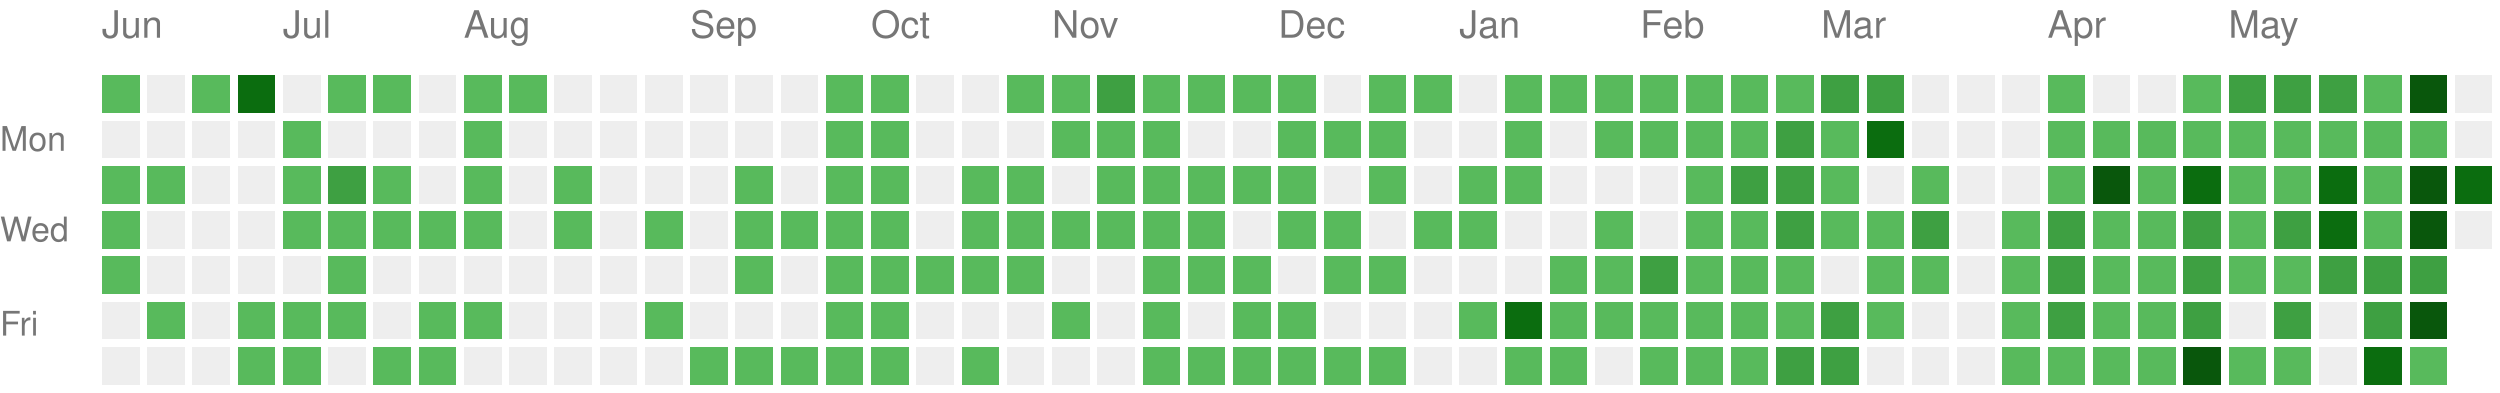
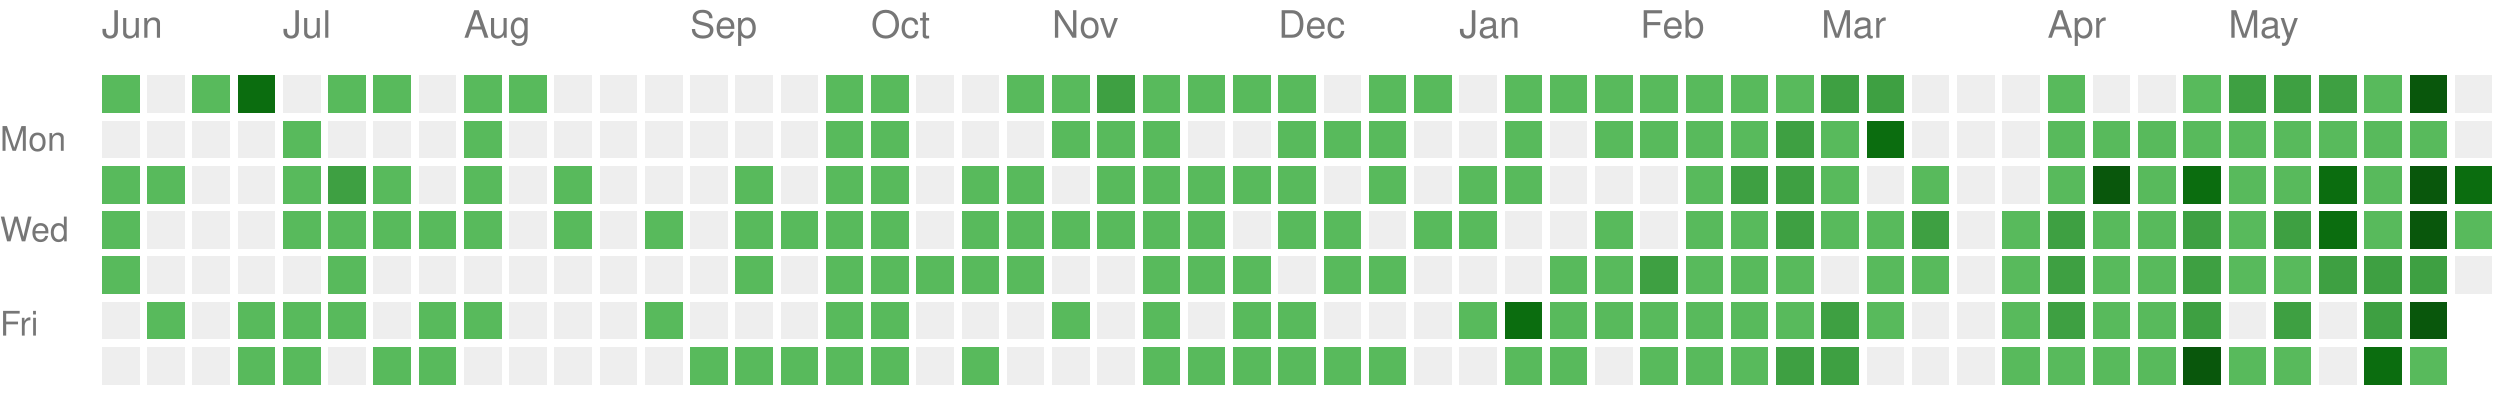
<svg xmlns="http://www.w3.org/2000/svg" version="1.1" width="663" height="104">
  <rect style="fill:#58ba5c;shape-rendering:crispedges;" data-score="1" data-date="2025-06-08" x="27" y="20" width="10" height="10" />
  <rect style="fill:#EEEEEE;shape-rendering:crispedges;" data-score="0" data-date="2025-06-15" x="39" y="20" width="10" height="10" />
  <rect style="fill:#58ba5c;shape-rendering:crispedges;" data-score="1" data-date="2025-06-22" x="51" y="20" width="10" height="10" />
  <rect style="fill:#0b6d0f;shape-rendering:crispedges;" data-score="3" data-date="2025-06-29" x="63" y="20" width="10" height="10" />
  <rect style="fill:#EEEEEE;shape-rendering:crispedges;" data-score="0" data-date="2025-07-06" x="75" y="20" width="10" height="10" />
  <rect style="fill:#58ba5c;shape-rendering:crispedges;" data-score="1" data-date="2025-07-13" x="87" y="20" width="10" height="10" />
  <rect style="fill:#58ba5c;shape-rendering:crispedges;" data-score="1" data-date="2025-07-20" x="99" y="20" width="10" height="10" />
  <rect style="fill:#EEEEEE;shape-rendering:crispedges;" data-score="0" data-date="2025-07-27" x="111" y="20" width="10" height="10" />
  <rect style="fill:#58ba5c;shape-rendering:crispedges;" data-score="1" data-date="2025-08-03" x="123" y="20" width="10" height="10" />
  <rect style="fill:#58ba5c;shape-rendering:crispedges;" data-score="1" data-date="2025-08-10" x="135" y="20" width="10" height="10" />
  <rect style="fill:#EEEEEE;shape-rendering:crispedges;" data-score="0" data-date="2025-08-17" x="147" y="20" width="10" height="10" />
  <rect style="fill:#EEEEEE;shape-rendering:crispedges;" data-score="0" data-date="2025-08-24" x="159" y="20" width="10" height="10" />
  <rect style="fill:#EEEEEE;shape-rendering:crispedges;" data-score="0" data-date="2025-08-31" x="171" y="20" width="10" height="10" />
  <rect style="fill:#EEEEEE;shape-rendering:crispedges;" data-score="0" data-date="2025-09-07" x="183" y="20" width="10" height="10" />
  <rect style="fill:#EEEEEE;shape-rendering:crispedges;" data-score="0" data-date="2025-09-14" x="195" y="20" width="10" height="10" />
  <rect style="fill:#EEEEEE;shape-rendering:crispedges;" data-score="0" data-date="2025-09-21" x="207" y="20" width="10" height="10" />
  <rect style="fill:#58ba5c;shape-rendering:crispedges;" data-score="1" data-date="2025-09-28" x="219" y="20" width="10" height="10" />
  <rect style="fill:#58ba5c;shape-rendering:crispedges;" data-score="1" data-date="2025-10-05" x="231" y="20" width="10" height="10" />
  <rect style="fill:#EEEEEE;shape-rendering:crispedges;" data-score="0" data-date="2025-10-12" x="243" y="20" width="10" height="10" />
  <rect style="fill:#EEEEEE;shape-rendering:crispedges;" data-score="0" data-date="2025-10-19" x="255" y="20" width="10" height="10" />
  <rect style="fill:#58ba5c;shape-rendering:crispedges;" data-score="1" data-date="2025-10-26" x="267" y="20" width="10" height="10" />
  <rect style="fill:#58ba5c;shape-rendering:crispedges;" data-score="1" data-date="2025-11-02" x="279" y="20" width="10" height="10" />
  <rect style="fill:#3ea042;shape-rendering:crispedges;" data-score="2" data-date="2025-11-09" x="291" y="20" width="10" height="10" />
  <rect style="fill:#58ba5c;shape-rendering:crispedges;" data-score="1" data-date="2025-11-16" x="303" y="20" width="10" height="10" />
  <rect style="fill:#58ba5c;shape-rendering:crispedges;" data-score="1" data-date="2025-11-23" x="315" y="20" width="10" height="10" />
  <rect style="fill:#58ba5c;shape-rendering:crispedges;" data-score="1" data-date="2025-11-30" x="327" y="20" width="10" height="10" />
  <rect style="fill:#58ba5c;shape-rendering:crispedges;" data-score="1" data-date="2025-12-07" x="339" y="20" width="10" height="10" />
  <rect style="fill:#EEEEEE;shape-rendering:crispedges;" data-score="0" data-date="2025-12-14" x="351" y="20" width="10" height="10" />
  <rect style="fill:#58ba5c;shape-rendering:crispedges;" data-score="1" data-date="2025-12-21" x="363" y="20" width="10" height="10" />
  <rect style="fill:#58ba5c;shape-rendering:crispedges;" data-score="1" data-date="2025-12-28" x="375" y="20" width="10" height="10" />
  <rect style="fill:#EEEEEE;shape-rendering:crispedges;" data-score="0" data-date="2026-01-04" x="387" y="20" width="10" height="10" />
  <rect style="fill:#58ba5c;shape-rendering:crispedges;" data-score="1" data-date="2026-01-11" x="399" y="20" width="10" height="10" />
  <rect style="fill:#58ba5c;shape-rendering:crispedges;" data-score="1" data-date="2026-01-18" x="411" y="20" width="10" height="10" />
  <rect style="fill:#58ba5c;shape-rendering:crispedges;" data-score="1" data-date="2026-01-25" x="423" y="20" width="10" height="10" />
  <rect style="fill:#58ba5c;shape-rendering:crispedges;" data-score="1" data-date="2026-02-01" x="435" y="20" width="10" height="10" />
  <rect style="fill:#58ba5c;shape-rendering:crispedges;" data-score="1" data-date="2026-02-08" x="447" y="20" width="10" height="10" />
  <rect style="fill:#58ba5c;shape-rendering:crispedges;" data-score="1" data-date="2026-02-15" x="459" y="20" width="10" height="10" />
  <rect style="fill:#58ba5c;shape-rendering:crispedges;" data-score="1" data-date="2026-02-22" x="471" y="20" width="10" height="10" />
  <rect style="fill:#3ea042;shape-rendering:crispedges;" data-score="2" data-date="2026-03-01" x="483" y="20" width="10" height="10" />
  <rect style="fill:#3ea042;shape-rendering:crispedges;" data-score="2" data-date="2026-03-08" x="495" y="20" width="10" height="10" />
  <rect style="fill:#EEEEEE;shape-rendering:crispedges;" data-score="0" data-date="2026-03-15" x="507" y="20" width="10" height="10" />
  <rect style="fill:#EEEEEE;shape-rendering:crispedges;" data-score="0" data-date="2026-03-22" x="519" y="20" width="10" height="10" />
  <rect style="fill:#EEEEEE;shape-rendering:crispedges;" data-score="0" data-date="2026-03-29" x="531" y="20" width="10" height="10" />
  <rect style="fill:#58ba5c;shape-rendering:crispedges;" data-score="1" data-date="2026-04-05" x="543" y="20" width="10" height="10" />
  <rect style="fill:#EEEEEE;shape-rendering:crispedges;" data-score="0" data-date="2026-04-12" x="555" y="20" width="10" height="10" />
  <rect style="fill:#EEEEEE;shape-rendering:crispedges;" data-score="0" data-date="2026-04-19" x="567" y="20" width="10" height="10" />
  <rect style="fill:#58ba5c;shape-rendering:crispedges;" data-score="1" data-date="2026-04-26" x="579" y="20" width="10" height="10" />
  <rect style="fill:#3ea042;shape-rendering:crispedges;" data-score="2" data-date="2026-05-03" x="591" y="20" width="10" height="10" />
  <rect style="fill:#3ea042;shape-rendering:crispedges;" data-score="2" data-date="2026-05-10" x="603" y="20" width="10" height="10" />
  <rect style="fill:#3ea042;shape-rendering:crispedges;" data-score="2" data-date="2026-05-17" x="615" y="20" width="10" height="10" />
  <rect style="fill:#58ba5c;shape-rendering:crispedges;" data-score="1" data-date="2026-05-24" x="627" y="20" width="10" height="10" />
  <rect style="fill:#09570c;shape-rendering:crispedges;" data-score="4" data-date="2026-05-31" x="639" y="20" width="10" height="10" />
  <rect style="fill:#EEEEEE;shape-rendering:crispedges;" data-score="0" data-date="2026-06-07" x="651" y="20" width="10" height="10" />
  <rect style="fill:#EEEEEE;shape-rendering:crispedges;" data-score="0" data-date="2025-06-09" x="27" y="32" width="10" height="10" />
  <rect style="fill:#EEEEEE;shape-rendering:crispedges;" data-score="0" data-date="2025-06-16" x="39" y="32" width="10" height="10" />
  <rect style="fill:#EEEEEE;shape-rendering:crispedges;" data-score="0" data-date="2025-06-23" x="51" y="32" width="10" height="10" />
  <rect style="fill:#EEEEEE;shape-rendering:crispedges;" data-score="0" data-date="2025-06-30" x="63" y="32" width="10" height="10" />
  <rect style="fill:#58ba5c;shape-rendering:crispedges;" data-score="1" data-date="2025-07-07" x="75" y="32" width="10" height="10" />
  <rect style="fill:#EEEEEE;shape-rendering:crispedges;" data-score="0" data-date="2025-07-14" x="87" y="32" width="10" height="10" />
  <rect style="fill:#EEEEEE;shape-rendering:crispedges;" data-score="0" data-date="2025-07-21" x="99" y="32" width="10" height="10" />
  <rect style="fill:#EEEEEE;shape-rendering:crispedges;" data-score="0" data-date="2025-07-28" x="111" y="32" width="10" height="10" />
  <rect style="fill:#58ba5c;shape-rendering:crispedges;" data-score="1" data-date="2025-08-04" x="123" y="32" width="10" height="10" />
  <rect style="fill:#EEEEEE;shape-rendering:crispedges;" data-score="0" data-date="2025-08-11" x="135" y="32" width="10" height="10" />
  <rect style="fill:#EEEEEE;shape-rendering:crispedges;" data-score="0" data-date="2025-08-18" x="147" y="32" width="10" height="10" />
  <rect style="fill:#EEEEEE;shape-rendering:crispedges;" data-score="0" data-date="2025-08-25" x="159" y="32" width="10" height="10" />
  <rect style="fill:#EEEEEE;shape-rendering:crispedges;" data-score="0" data-date="2025-09-01" x="171" y="32" width="10" height="10" />
  <rect style="fill:#EEEEEE;shape-rendering:crispedges;" data-score="0" data-date="2025-09-08" x="183" y="32" width="10" height="10" />
  <rect style="fill:#EEEEEE;shape-rendering:crispedges;" data-score="0" data-date="2025-09-15" x="195" y="32" width="10" height="10" />
  <rect style="fill:#EEEEEE;shape-rendering:crispedges;" data-score="0" data-date="2025-09-22" x="207" y="32" width="10" height="10" />
  <rect style="fill:#58ba5c;shape-rendering:crispedges;" data-score="1" data-date="2025-09-29" x="219" y="32" width="10" height="10" />
  <rect style="fill:#58ba5c;shape-rendering:crispedges;" data-score="1" data-date="2025-10-06" x="231" y="32" width="10" height="10" />
  <rect style="fill:#EEEEEE;shape-rendering:crispedges;" data-score="0" data-date="2025-10-13" x="243" y="32" width="10" height="10" />
  <rect style="fill:#EEEEEE;shape-rendering:crispedges;" data-score="0" data-date="2025-10-20" x="255" y="32" width="10" height="10" />
  <rect style="fill:#EEEEEE;shape-rendering:crispedges;" data-score="0" data-date="2025-10-27" x="267" y="32" width="10" height="10" />
  <rect style="fill:#58ba5c;shape-rendering:crispedges;" data-score="1" data-date="2025-11-03" x="279" y="32" width="10" height="10" />
  <rect style="fill:#58ba5c;shape-rendering:crispedges;" data-score="1" data-date="2025-11-10" x="291" y="32" width="10" height="10" />
  <rect style="fill:#58ba5c;shape-rendering:crispedges;" data-score="1" data-date="2025-11-17" x="303" y="32" width="10" height="10" />
  <rect style="fill:#EEEEEE;shape-rendering:crispedges;" data-score="0" data-date="2025-11-24" x="315" y="32" width="10" height="10" />
  <rect style="fill:#EEEEEE;shape-rendering:crispedges;" data-score="0" data-date="2025-12-01" x="327" y="32" width="10" height="10" />
  <rect style="fill:#58ba5c;shape-rendering:crispedges;" data-score="1" data-date="2025-12-08" x="339" y="32" width="10" height="10" />
  <rect style="fill:#58ba5c;shape-rendering:crispedges;" data-score="1" data-date="2025-12-15" x="351" y="32" width="10" height="10" />
  <rect style="fill:#58ba5c;shape-rendering:crispedges;" data-score="1" data-date="2025-12-22" x="363" y="32" width="10" height="10" />
  <rect style="fill:#EEEEEE;shape-rendering:crispedges;" data-score="0" data-date="2025-12-29" x="375" y="32" width="10" height="10" />
  <rect style="fill:#EEEEEE;shape-rendering:crispedges;" data-score="0" data-date="2026-01-05" x="387" y="32" width="10" height="10" />
  <rect style="fill:#58ba5c;shape-rendering:crispedges;" data-score="1" data-date="2026-01-12" x="399" y="32" width="10" height="10" />
  <rect style="fill:#EEEEEE;shape-rendering:crispedges;" data-score="0" data-date="2026-01-19" x="411" y="32" width="10" height="10" />
  <rect style="fill:#58ba5c;shape-rendering:crispedges;" data-score="1" data-date="2026-01-26" x="423" y="32" width="10" height="10" />
  <rect style="fill:#58ba5c;shape-rendering:crispedges;" data-score="1" data-date="2026-02-02" x="435" y="32" width="10" height="10" />
  <rect style="fill:#58ba5c;shape-rendering:crispedges;" data-score="1" data-date="2026-02-09" x="447" y="32" width="10" height="10" />
  <rect style="fill:#58ba5c;shape-rendering:crispedges;" data-score="1" data-date="2026-02-16" x="459" y="32" width="10" height="10" />
  <rect style="fill:#3ea042;shape-rendering:crispedges;" data-score="2" data-date="2026-02-23" x="471" y="32" width="10" height="10" />
  <rect style="fill:#58ba5c;shape-rendering:crispedges;" data-score="1" data-date="2026-03-02" x="483" y="32" width="10" height="10" />
  <rect style="fill:#0b6d0f;shape-rendering:crispedges;" data-score="3" data-date="2026-03-09" x="495" y="32" width="10" height="10" />
  <rect style="fill:#EEEEEE;shape-rendering:crispedges;" data-score="0" data-date="2026-03-16" x="507" y="32" width="10" height="10" />
  <rect style="fill:#EEEEEE;shape-rendering:crispedges;" data-score="0" data-date="2026-03-23" x="519" y="32" width="10" height="10" />
  <rect style="fill:#EEEEEE;shape-rendering:crispedges;" data-score="0" data-date="2026-03-30" x="531" y="32" width="10" height="10" />
  <rect style="fill:#58ba5c;shape-rendering:crispedges;" data-score="1" data-date="2026-04-06" x="543" y="32" width="10" height="10" />
  <rect style="fill:#58ba5c;shape-rendering:crispedges;" data-score="1" data-date="2026-04-13" x="555" y="32" width="10" height="10" />
  <rect style="fill:#58ba5c;shape-rendering:crispedges;" data-score="1" data-date="2026-04-20" x="567" y="32" width="10" height="10" />
  <rect style="fill:#58ba5c;shape-rendering:crispedges;" data-score="1" data-date="2026-04-27" x="579" y="32" width="10" height="10" />
  <rect style="fill:#58ba5c;shape-rendering:crispedges;" data-score="1" data-date="2026-05-04" x="591" y="32" width="10" height="10" />
  <rect style="fill:#58ba5c;shape-rendering:crispedges;" data-score="1" data-date="2026-05-11" x="603" y="32" width="10" height="10" />
  <rect style="fill:#58ba5c;shape-rendering:crispedges;" data-score="1" data-date="2026-05-18" x="615" y="32" width="10" height="10" />
  <rect style="fill:#58ba5c;shape-rendering:crispedges;" data-score="1" data-date="2026-05-25" x="627" y="32" width="10" height="10" />
  <rect style="fill:#58ba5c;shape-rendering:crispedges;" data-score="1" data-date="2026-06-01" x="639" y="32" width="10" height="10" />
  <rect style="fill:#EEEEEE;shape-rendering:crispedges;" data-score="0" data-date="2026-06-08" x="651" y="32" width="10" height="10" />
  <rect style="fill:#58ba5c;shape-rendering:crispedges;" data-score="1" data-date="2025-06-10" x="27" y="44" width="10" height="10" />
  <rect style="fill:#58ba5c;shape-rendering:crispedges;" data-score="1" data-date="2025-06-17" x="39" y="44" width="10" height="10" />
  <rect style="fill:#EEEEEE;shape-rendering:crispedges;" data-score="0" data-date="2025-06-24" x="51" y="44" width="10" height="10" />
  <rect style="fill:#EEEEEE;shape-rendering:crispedges;" data-score="0" data-date="2025-07-01" x="63" y="44" width="10" height="10" />
  <rect style="fill:#58ba5c;shape-rendering:crispedges;" data-score="1" data-date="2025-07-08" x="75" y="44" width="10" height="10" />
  <rect style="fill:#3ea042;shape-rendering:crispedges;" data-score="2" data-date="2025-07-15" x="87" y="44" width="10" height="10" />
  <rect style="fill:#58ba5c;shape-rendering:crispedges;" data-score="1" data-date="2025-07-22" x="99" y="44" width="10" height="10" />
  <rect style="fill:#EEEEEE;shape-rendering:crispedges;" data-score="0" data-date="2025-07-29" x="111" y="44" width="10" height="10" />
  <rect style="fill:#58ba5c;shape-rendering:crispedges;" data-score="1" data-date="2025-08-05" x="123" y="44" width="10" height="10" />
  <rect style="fill:#EEEEEE;shape-rendering:crispedges;" data-score="0" data-date="2025-08-12" x="135" y="44" width="10" height="10" />
  <rect style="fill:#58ba5c;shape-rendering:crispedges;" data-score="1" data-date="2025-08-19" x="147" y="44" width="10" height="10" />
  <rect style="fill:#EEEEEE;shape-rendering:crispedges;" data-score="0" data-date="2025-08-26" x="159" y="44" width="10" height="10" />
  <rect style="fill:#EEEEEE;shape-rendering:crispedges;" data-score="0" data-date="2025-09-02" x="171" y="44" width="10" height="10" />
  <rect style="fill:#EEEEEE;shape-rendering:crispedges;" data-score="0" data-date="2025-09-09" x="183" y="44" width="10" height="10" />
  <rect style="fill:#58ba5c;shape-rendering:crispedges;" data-score="1" data-date="2025-09-16" x="195" y="44" width="10" height="10" />
  <rect style="fill:#EEEEEE;shape-rendering:crispedges;" data-score="0" data-date="2025-09-23" x="207" y="44" width="10" height="10" />
  <rect style="fill:#58ba5c;shape-rendering:crispedges;" data-score="1" data-date="2025-09-30" x="219" y="44" width="10" height="10" />
  <rect style="fill:#58ba5c;shape-rendering:crispedges;" data-score="1" data-date="2025-10-07" x="231" y="44" width="10" height="10" />
  <rect style="fill:#EEEEEE;shape-rendering:crispedges;" data-score="0" data-date="2025-10-14" x="243" y="44" width="10" height="10" />
  <rect style="fill:#58ba5c;shape-rendering:crispedges;" data-score="1" data-date="2025-10-21" x="255" y="44" width="10" height="10" />
  <rect style="fill:#58ba5c;shape-rendering:crispedges;" data-score="1" data-date="2025-10-28" x="267" y="44" width="10" height="10" />
  <rect style="fill:#EEEEEE;shape-rendering:crispedges;" data-score="0" data-date="2025-11-04" x="279" y="44" width="10" height="10" />
  <rect style="fill:#58ba5c;shape-rendering:crispedges;" data-score="1" data-date="2025-11-11" x="291" y="44" width="10" height="10" />
  <rect style="fill:#58ba5c;shape-rendering:crispedges;" data-score="1" data-date="2025-11-18" x="303" y="44" width="10" height="10" />
  <rect style="fill:#58ba5c;shape-rendering:crispedges;" data-score="1" data-date="2025-11-25" x="315" y="44" width="10" height="10" />
  <rect style="fill:#58ba5c;shape-rendering:crispedges;" data-score="1" data-date="2025-12-02" x="327" y="44" width="10" height="10" />
  <rect style="fill:#58ba5c;shape-rendering:crispedges;" data-score="1" data-date="2025-12-09" x="339" y="44" width="10" height="10" />
  <rect style="fill:#EEEEEE;shape-rendering:crispedges;" data-score="0" data-date="2025-12-16" x="351" y="44" width="10" height="10" />
  <rect style="fill:#58ba5c;shape-rendering:crispedges;" data-score="1" data-date="2025-12-23" x="363" y="44" width="10" height="10" />
  <rect style="fill:#EEEEEE;shape-rendering:crispedges;" data-score="0" data-date="2025-12-30" x="375" y="44" width="10" height="10" />
  <rect style="fill:#58ba5c;shape-rendering:crispedges;" data-score="1" data-date="2026-01-06" x="387" y="44" width="10" height="10" />
  <rect style="fill:#58ba5c;shape-rendering:crispedges;" data-score="1" data-date="2026-01-13" x="399" y="44" width="10" height="10" />
  <rect style="fill:#EEEEEE;shape-rendering:crispedges;" data-score="0" data-date="2026-01-20" x="411" y="44" width="10" height="10" />
  <rect style="fill:#EEEEEE;shape-rendering:crispedges;" data-score="0" data-date="2026-01-27" x="423" y="44" width="10" height="10" />
  <rect style="fill:#EEEEEE;shape-rendering:crispedges;" data-score="0" data-date="2026-02-03" x="435" y="44" width="10" height="10" />
  <rect style="fill:#58ba5c;shape-rendering:crispedges;" data-score="1" data-date="2026-02-10" x="447" y="44" width="10" height="10" />
  <rect style="fill:#3ea042;shape-rendering:crispedges;" data-score="2" data-date="2026-02-17" x="459" y="44" width="10" height="10" />
  <rect style="fill:#3ea042;shape-rendering:crispedges;" data-score="2" data-date="2026-02-24" x="471" y="44" width="10" height="10" />
  <rect style="fill:#58ba5c;shape-rendering:crispedges;" data-score="1" data-date="2026-03-03" x="483" y="44" width="10" height="10" />
  <rect style="fill:#EEEEEE;shape-rendering:crispedges;" data-score="0" data-date="2026-03-10" x="495" y="44" width="10" height="10" />
  <rect style="fill:#58ba5c;shape-rendering:crispedges;" data-score="1" data-date="2026-03-17" x="507" y="44" width="10" height="10" />
  <rect style="fill:#EEEEEE;shape-rendering:crispedges;" data-score="0" data-date="2026-03-24" x="519" y="44" width="10" height="10" />
  <rect style="fill:#EEEEEE;shape-rendering:crispedges;" data-score="0" data-date="2026-03-31" x="531" y="44" width="10" height="10" />
  <rect style="fill:#58ba5c;shape-rendering:crispedges;" data-score="1" data-date="2026-04-07" x="543" y="44" width="10" height="10" />
  <rect style="fill:#09570c;shape-rendering:crispedges;" data-score="4" data-date="2026-04-14" x="555" y="44" width="10" height="10" />
  <rect style="fill:#58ba5c;shape-rendering:crispedges;" data-score="1" data-date="2026-04-21" x="567" y="44" width="10" height="10" />
  <rect style="fill:#0b6d0f;shape-rendering:crispedges;" data-score="3" data-date="2026-04-28" x="579" y="44" width="10" height="10" />
  <rect style="fill:#58ba5c;shape-rendering:crispedges;" data-score="1" data-date="2026-05-05" x="591" y="44" width="10" height="10" />
  <rect style="fill:#58ba5c;shape-rendering:crispedges;" data-score="1" data-date="2026-05-12" x="603" y="44" width="10" height="10" />
  <rect style="fill:#0b6d0f;shape-rendering:crispedges;" data-score="3" data-date="2026-05-19" x="615" y="44" width="10" height="10" />
  <rect style="fill:#58ba5c;shape-rendering:crispedges;" data-score="1" data-date="2026-05-26" x="627" y="44" width="10" height="10" />
  <rect style="fill:#09570c;shape-rendering:crispedges;" data-score="4" data-date="2026-06-02" x="639" y="44" width="10" height="10" />
  <rect style="fill:#0b6d0f;shape-rendering:crispedges;" data-score="3" data-date="2026-06-09" x="651" y="44" width="10" height="10" />
  <rect style="fill:#58ba5c;shape-rendering:crispedges;" data-score="1" data-date="2025-06-11" x="27" y="56" width="10" height="10" />
  <rect style="fill:#EEEEEE;shape-rendering:crispedges;" data-score="0" data-date="2025-06-18" x="39" y="56" width="10" height="10" />
  <rect style="fill:#EEEEEE;shape-rendering:crispedges;" data-score="0" data-date="2025-06-25" x="51" y="56" width="10" height="10" />
  <rect style="fill:#EEEEEE;shape-rendering:crispedges;" data-score="0" data-date="2025-07-02" x="63" y="56" width="10" height="10" />
  <rect style="fill:#58ba5c;shape-rendering:crispedges;" data-score="1" data-date="2025-07-09" x="75" y="56" width="10" height="10" />
  <rect style="fill:#58ba5c;shape-rendering:crispedges;" data-score="1" data-date="2025-07-16" x="87" y="56" width="10" height="10" />
  <rect style="fill:#58ba5c;shape-rendering:crispedges;" data-score="1" data-date="2025-07-23" x="99" y="56" width="10" height="10" />
  <rect style="fill:#58ba5c;shape-rendering:crispedges;" data-score="1" data-date="2025-07-30" x="111" y="56" width="10" height="10" />
  <rect style="fill:#58ba5c;shape-rendering:crispedges;" data-score="1" data-date="2025-08-06" x="123" y="56" width="10" height="10" />
  <rect style="fill:#EEEEEE;shape-rendering:crispedges;" data-score="0" data-date="2025-08-13" x="135" y="56" width="10" height="10" />
  <rect style="fill:#58ba5c;shape-rendering:crispedges;" data-score="1" data-date="2025-08-20" x="147" y="56" width="10" height="10" />
  <rect style="fill:#EEEEEE;shape-rendering:crispedges;" data-score="0" data-date="2025-08-27" x="159" y="56" width="10" height="10" />
  <rect style="fill:#58ba5c;shape-rendering:crispedges;" data-score="1" data-date="2025-09-03" x="171" y="56" width="10" height="10" />
  <rect style="fill:#EEEEEE;shape-rendering:crispedges;" data-score="0" data-date="2025-09-10" x="183" y="56" width="10" height="10" />
  <rect style="fill:#58ba5c;shape-rendering:crispedges;" data-score="1" data-date="2025-09-17" x="195" y="56" width="10" height="10" />
  <rect style="fill:#58ba5c;shape-rendering:crispedges;" data-score="1" data-date="2025-09-24" x="207" y="56" width="10" height="10" />
  <rect style="fill:#58ba5c;shape-rendering:crispedges;" data-score="1" data-date="2025-10-01" x="219" y="56" width="10" height="10" />
  <rect style="fill:#58ba5c;shape-rendering:crispedges;" data-score="1" data-date="2025-10-08" x="231" y="56" width="10" height="10" />
  <rect style="fill:#EEEEEE;shape-rendering:crispedges;" data-score="0" data-date="2025-10-15" x="243" y="56" width="10" height="10" />
  <rect style="fill:#58ba5c;shape-rendering:crispedges;" data-score="1" data-date="2025-10-22" x="255" y="56" width="10" height="10" />
  <rect style="fill:#58ba5c;shape-rendering:crispedges;" data-score="1" data-date="2025-10-29" x="267" y="56" width="10" height="10" />
  <rect style="fill:#58ba5c;shape-rendering:crispedges;" data-score="1" data-date="2025-11-05" x="279" y="56" width="10" height="10" />
  <rect style="fill:#58ba5c;shape-rendering:crispedges;" data-score="1" data-date="2025-11-12" x="291" y="56" width="10" height="10" />
  <rect style="fill:#58ba5c;shape-rendering:crispedges;" data-score="1" data-date="2025-11-19" x="303" y="56" width="10" height="10" />
  <rect style="fill:#58ba5c;shape-rendering:crispedges;" data-score="1" data-date="2025-11-26" x="315" y="56" width="10" height="10" />
  <rect style="fill:#EEEEEE;shape-rendering:crispedges;" data-score="0" data-date="2025-12-03" x="327" y="56" width="10" height="10" />
  <rect style="fill:#58ba5c;shape-rendering:crispedges;" data-score="1" data-date="2025-12-10" x="339" y="56" width="10" height="10" />
  <rect style="fill:#58ba5c;shape-rendering:crispedges;" data-score="1" data-date="2025-12-17" x="351" y="56" width="10" height="10" />
  <rect style="fill:#EEEEEE;shape-rendering:crispedges;" data-score="0" data-date="2025-12-24" x="363" y="56" width="10" height="10" />
  <rect style="fill:#58ba5c;shape-rendering:crispedges;" data-score="1" data-date="2025-12-31" x="375" y="56" width="10" height="10" />
  <rect style="fill:#58ba5c;shape-rendering:crispedges;" data-score="1" data-date="2026-01-07" x="387" y="56" width="10" height="10" />
  <rect style="fill:#EEEEEE;shape-rendering:crispedges;" data-score="0" data-date="2026-01-14" x="399" y="56" width="10" height="10" />
  <rect style="fill:#EEEEEE;shape-rendering:crispedges;" data-score="0" data-date="2026-01-21" x="411" y="56" width="10" height="10" />
  <rect style="fill:#58ba5c;shape-rendering:crispedges;" data-score="1" data-date="2026-01-28" x="423" y="56" width="10" height="10" />
  <rect style="fill:#EEEEEE;shape-rendering:crispedges;" data-score="0" data-date="2026-02-04" x="435" y="56" width="10" height="10" />
  <rect style="fill:#58ba5c;shape-rendering:crispedges;" data-score="1" data-date="2026-02-11" x="447" y="56" width="10" height="10" />
  <rect style="fill:#58ba5c;shape-rendering:crispedges;" data-score="1" data-date="2026-02-18" x="459" y="56" width="10" height="10" />
  <rect style="fill:#3ea042;shape-rendering:crispedges;" data-score="2" data-date="2026-02-25" x="471" y="56" width="10" height="10" />
  <rect style="fill:#58ba5c;shape-rendering:crispedges;" data-score="1" data-date="2026-03-04" x="483" y="56" width="10" height="10" />
  <rect style="fill:#58ba5c;shape-rendering:crispedges;" data-score="1" data-date="2026-03-11" x="495" y="56" width="10" height="10" />
  <rect style="fill:#3ea042;shape-rendering:crispedges;" data-score="2" data-date="2026-03-18" x="507" y="56" width="10" height="10" />
  <rect style="fill:#EEEEEE;shape-rendering:crispedges;" data-score="0" data-date="2026-03-25" x="519" y="56" width="10" height="10" />
  <rect style="fill:#58ba5c;shape-rendering:crispedges;" data-score="1" data-date="2026-04-01" x="531" y="56" width="10" height="10" />
  <rect style="fill:#3ea042;shape-rendering:crispedges;" data-score="2" data-date="2026-04-08" x="543" y="56" width="10" height="10" />
  <rect style="fill:#58ba5c;shape-rendering:crispedges;" data-score="1" data-date="2026-04-15" x="555" y="56" width="10" height="10" />
  <rect style="fill:#58ba5c;shape-rendering:crispedges;" data-score="1" data-date="2026-04-22" x="567" y="56" width="10" height="10" />
  <rect style="fill:#3ea042;shape-rendering:crispedges;" data-score="2" data-date="2026-04-29" x="579" y="56" width="10" height="10" />
  <rect style="fill:#58ba5c;shape-rendering:crispedges;" data-score="1" data-date="2026-05-06" x="591" y="56" width="10" height="10" />
  <rect style="fill:#3ea042;shape-rendering:crispedges;" data-score="2" data-date="2026-05-13" x="603" y="56" width="10" height="10" />
  <rect style="fill:#0b6d0f;shape-rendering:crispedges;" data-score="3" data-date="2026-05-20" x="615" y="56" width="10" height="10" />
  <rect style="fill:#58ba5c;shape-rendering:crispedges;" data-score="1" data-date="2026-05-27" x="627" y="56" width="10" height="10" />
  <rect style="fill:#09570c;shape-rendering:crispedges;" data-score="4" data-date="2026-06-03" x="639" y="56" width="10" height="10" />
-   <rect style="fill:#EEEEEE;shape-rendering:crispedges;" data-score="0" data-date="2026-06-10" x="651" y="56" width="10" height="10" />
+   <rect style="fill:#58ba5c;shape-rendering:crispedges;" data-score="1" data-date="2026-06-10" x="651" y="56" width="10" height="10" />
  <rect style="fill:#58ba5c;shape-rendering:crispedges;" data-score="1" data-date="2025-06-12" x="27" y="68" width="10" height="10" />
  <rect style="fill:#EEEEEE;shape-rendering:crispedges;" data-score="0" data-date="2025-06-19" x="39" y="68" width="10" height="10" />
  <rect style="fill:#EEEEEE;shape-rendering:crispedges;" data-score="0" data-date="2025-06-26" x="51" y="68" width="10" height="10" />
  <rect style="fill:#EEEEEE;shape-rendering:crispedges;" data-score="0" data-date="2025-07-03" x="63" y="68" width="10" height="10" />
  <rect style="fill:#EEEEEE;shape-rendering:crispedges;" data-score="0" data-date="2025-07-10" x="75" y="68" width="10" height="10" />
  <rect style="fill:#58ba5c;shape-rendering:crispedges;" data-score="1" data-date="2025-07-17" x="87" y="68" width="10" height="10" />
  <rect style="fill:#EEEEEE;shape-rendering:crispedges;" data-score="0" data-date="2025-07-24" x="99" y="68" width="10" height="10" />
  <rect style="fill:#EEEEEE;shape-rendering:crispedges;" data-score="0" data-date="2025-07-31" x="111" y="68" width="10" height="10" />
  <rect style="fill:#EEEEEE;shape-rendering:crispedges;" data-score="0" data-date="2025-08-07" x="123" y="68" width="10" height="10" />
  <rect style="fill:#EEEEEE;shape-rendering:crispedges;" data-score="0" data-date="2025-08-14" x="135" y="68" width="10" height="10" />
  <rect style="fill:#EEEEEE;shape-rendering:crispedges;" data-score="0" data-date="2025-08-21" x="147" y="68" width="10" height="10" />
  <rect style="fill:#EEEEEE;shape-rendering:crispedges;" data-score="0" data-date="2025-08-28" x="159" y="68" width="10" height="10" />
  <rect style="fill:#EEEEEE;shape-rendering:crispedges;" data-score="0" data-date="2025-09-04" x="171" y="68" width="10" height="10" />
  <rect style="fill:#EEEEEE;shape-rendering:crispedges;" data-score="0" data-date="2025-09-11" x="183" y="68" width="10" height="10" />
  <rect style="fill:#58ba5c;shape-rendering:crispedges;" data-score="1" data-date="2025-09-18" x="195" y="68" width="10" height="10" />
  <rect style="fill:#EEEEEE;shape-rendering:crispedges;" data-score="0" data-date="2025-09-25" x="207" y="68" width="10" height="10" />
  <rect style="fill:#58ba5c;shape-rendering:crispedges;" data-score="1" data-date="2025-10-02" x="219" y="68" width="10" height="10" />
  <rect style="fill:#58ba5c;shape-rendering:crispedges;" data-score="1" data-date="2025-10-09" x="231" y="68" width="10" height="10" />
  <rect style="fill:#58ba5c;shape-rendering:crispedges;" data-score="1" data-date="2025-10-16" x="243" y="68" width="10" height="10" />
  <rect style="fill:#58ba5c;shape-rendering:crispedges;" data-score="1" data-date="2025-10-23" x="255" y="68" width="10" height="10" />
  <rect style="fill:#58ba5c;shape-rendering:crispedges;" data-score="1" data-date="2025-10-30" x="267" y="68" width="10" height="10" />
  <rect style="fill:#EEEEEE;shape-rendering:crispedges;" data-score="0" data-date="2025-11-06" x="279" y="68" width="10" height="10" />
  <rect style="fill:#EEEEEE;shape-rendering:crispedges;" data-score="0" data-date="2025-11-13" x="291" y="68" width="10" height="10" />
  <rect style="fill:#58ba5c;shape-rendering:crispedges;" data-score="1" data-date="2025-11-20" x="303" y="68" width="10" height="10" />
  <rect style="fill:#58ba5c;shape-rendering:crispedges;" data-score="1" data-date="2025-11-27" x="315" y="68" width="10" height="10" />
  <rect style="fill:#58ba5c;shape-rendering:crispedges;" data-score="1" data-date="2025-12-04" x="327" y="68" width="10" height="10" />
  <rect style="fill:#EEEEEE;shape-rendering:crispedges;" data-score="0" data-date="2025-12-11" x="339" y="68" width="10" height="10" />
  <rect style="fill:#58ba5c;shape-rendering:crispedges;" data-score="1" data-date="2025-12-18" x="351" y="68" width="10" height="10" />
  <rect style="fill:#58ba5c;shape-rendering:crispedges;" data-score="1" data-date="2025-12-25" x="363" y="68" width="10" height="10" />
  <rect style="fill:#EEEEEE;shape-rendering:crispedges;" data-score="0" data-date="2026-01-01" x="375" y="68" width="10" height="10" />
  <rect style="fill:#EEEEEE;shape-rendering:crispedges;" data-score="0" data-date="2026-01-08" x="387" y="68" width="10" height="10" />
  <rect style="fill:#EEEEEE;shape-rendering:crispedges;" data-score="0" data-date="2026-01-15" x="399" y="68" width="10" height="10" />
  <rect style="fill:#58ba5c;shape-rendering:crispedges;" data-score="1" data-date="2026-01-22" x="411" y="68" width="10" height="10" />
  <rect style="fill:#58ba5c;shape-rendering:crispedges;" data-score="1" data-date="2026-01-29" x="423" y="68" width="10" height="10" />
  <rect style="fill:#3ea042;shape-rendering:crispedges;" data-score="2" data-date="2026-02-05" x="435" y="68" width="10" height="10" />
  <rect style="fill:#58ba5c;shape-rendering:crispedges;" data-score="1" data-date="2026-02-12" x="447" y="68" width="10" height="10" />
  <rect style="fill:#58ba5c;shape-rendering:crispedges;" data-score="1" data-date="2026-02-19" x="459" y="68" width="10" height="10" />
  <rect style="fill:#58ba5c;shape-rendering:crispedges;" data-score="1" data-date="2026-02-26" x="471" y="68" width="10" height="10" />
  <rect style="fill:#EEEEEE;shape-rendering:crispedges;" data-score="0" data-date="2026-03-05" x="483" y="68" width="10" height="10" />
  <rect style="fill:#58ba5c;shape-rendering:crispedges;" data-score="1" data-date="2026-03-12" x="495" y="68" width="10" height="10" />
  <rect style="fill:#58ba5c;shape-rendering:crispedges;" data-score="1" data-date="2026-03-19" x="507" y="68" width="10" height="10" />
  <rect style="fill:#EEEEEE;shape-rendering:crispedges;" data-score="0" data-date="2026-03-26" x="519" y="68" width="10" height="10" />
  <rect style="fill:#58ba5c;shape-rendering:crispedges;" data-score="1" data-date="2026-04-02" x="531" y="68" width="10" height="10" />
  <rect style="fill:#3ea042;shape-rendering:crispedges;" data-score="2" data-date="2026-04-09" x="543" y="68" width="10" height="10" />
  <rect style="fill:#58ba5c;shape-rendering:crispedges;" data-score="1" data-date="2026-04-16" x="555" y="68" width="10" height="10" />
  <rect style="fill:#58ba5c;shape-rendering:crispedges;" data-score="1" data-date="2026-04-23" x="567" y="68" width="10" height="10" />
  <rect style="fill:#3ea042;shape-rendering:crispedges;" data-score="2" data-date="2026-04-30" x="579" y="68" width="10" height="10" />
  <rect style="fill:#58ba5c;shape-rendering:crispedges;" data-score="1" data-date="2026-05-07" x="591" y="68" width="10" height="10" />
  <rect style="fill:#58ba5c;shape-rendering:crispedges;" data-score="1" data-date="2026-05-14" x="603" y="68" width="10" height="10" />
  <rect style="fill:#3ea042;shape-rendering:crispedges;" data-score="2" data-date="2026-05-21" x="615" y="68" width="10" height="10" />
  <rect style="fill:#3ea042;shape-rendering:crispedges;" data-score="2" data-date="2026-05-28" x="627" y="68" width="10" height="10" />
  <rect style="fill:#3ea042;shape-rendering:crispedges;" data-score="2" data-date="2026-06-04" x="639" y="68" width="10" height="10" />
+   <rect style="fill:#EEEEEE;shape-rendering:crispedges;" data-score="0" data-date="2026-06-11" x="651" y="68" width="10" height="10" />
  <rect style="fill:#EEEEEE;shape-rendering:crispedges;" data-score="0" data-date="2025-06-13" x="27" y="80" width="10" height="10" />
  <rect style="fill:#58ba5c;shape-rendering:crispedges;" data-score="1" data-date="2025-06-20" x="39" y="80" width="10" height="10" />
  <rect style="fill:#EEEEEE;shape-rendering:crispedges;" data-score="0" data-date="2025-06-27" x="51" y="80" width="10" height="10" />
  <rect style="fill:#58ba5c;shape-rendering:crispedges;" data-score="1" data-date="2025-07-04" x="63" y="80" width="10" height="10" />
  <rect style="fill:#58ba5c;shape-rendering:crispedges;" data-score="1" data-date="2025-07-11" x="75" y="80" width="10" height="10" />
  <rect style="fill:#58ba5c;shape-rendering:crispedges;" data-score="1" data-date="2025-07-18" x="87" y="80" width="10" height="10" />
  <rect style="fill:#EEEEEE;shape-rendering:crispedges;" data-score="0" data-date="2025-07-25" x="99" y="80" width="10" height="10" />
  <rect style="fill:#58ba5c;shape-rendering:crispedges;" data-score="1" data-date="2025-08-01" x="111" y="80" width="10" height="10" />
  <rect style="fill:#58ba5c;shape-rendering:crispedges;" data-score="1" data-date="2025-08-08" x="123" y="80" width="10" height="10" />
  <rect style="fill:#EEEEEE;shape-rendering:crispedges;" data-score="0" data-date="2025-08-15" x="135" y="80" width="10" height="10" />
  <rect style="fill:#EEEEEE;shape-rendering:crispedges;" data-score="0" data-date="2025-08-22" x="147" y="80" width="10" height="10" />
  <rect style="fill:#EEEEEE;shape-rendering:crispedges;" data-score="0" data-date="2025-08-29" x="159" y="80" width="10" height="10" />
  <rect style="fill:#58ba5c;shape-rendering:crispedges;" data-score="1" data-date="2025-09-05" x="171" y="80" width="10" height="10" />
  <rect style="fill:#EEEEEE;shape-rendering:crispedges;" data-score="0" data-date="2025-09-12" x="183" y="80" width="10" height="10" />
  <rect style="fill:#EEEEEE;shape-rendering:crispedges;" data-score="0" data-date="2025-09-19" x="195" y="80" width="10" height="10" />
  <rect style="fill:#EEEEEE;shape-rendering:crispedges;" data-score="0" data-date="2025-09-26" x="207" y="80" width="10" height="10" />
  <rect style="fill:#58ba5c;shape-rendering:crispedges;" data-score="1" data-date="2025-10-03" x="219" y="80" width="10" height="10" />
  <rect style="fill:#58ba5c;shape-rendering:crispedges;" data-score="1" data-date="2025-10-10" x="231" y="80" width="10" height="10" />
  <rect style="fill:#EEEEEE;shape-rendering:crispedges;" data-score="0" data-date="2025-10-17" x="243" y="80" width="10" height="10" />
  <rect style="fill:#EEEEEE;shape-rendering:crispedges;" data-score="0" data-date="2025-10-24" x="255" y="80" width="10" height="10" />
  <rect style="fill:#EEEEEE;shape-rendering:crispedges;" data-score="0" data-date="2025-10-31" x="267" y="80" width="10" height="10" />
  <rect style="fill:#58ba5c;shape-rendering:crispedges;" data-score="1" data-date="2025-11-07" x="279" y="80" width="10" height="10" />
  <rect style="fill:#EEEEEE;shape-rendering:crispedges;" data-score="0" data-date="2025-11-14" x="291" y="80" width="10" height="10" />
  <rect style="fill:#58ba5c;shape-rendering:crispedges;" data-score="1" data-date="2025-11-21" x="303" y="80" width="10" height="10" />
  <rect style="fill:#EEEEEE;shape-rendering:crispedges;" data-score="0" data-date="2025-11-28" x="315" y="80" width="10" height="10" />
  <rect style="fill:#58ba5c;shape-rendering:crispedges;" data-score="1" data-date="2025-12-05" x="327" y="80" width="10" height="10" />
  <rect style="fill:#58ba5c;shape-rendering:crispedges;" data-score="1" data-date="2025-12-12" x="339" y="80" width="10" height="10" />
  <rect style="fill:#EEEEEE;shape-rendering:crispedges;" data-score="0" data-date="2025-12-19" x="351" y="80" width="10" height="10" />
  <rect style="fill:#EEEEEE;shape-rendering:crispedges;" data-score="0" data-date="2025-12-26" x="363" y="80" width="10" height="10" />
  <rect style="fill:#EEEEEE;shape-rendering:crispedges;" data-score="0" data-date="2026-01-02" x="375" y="80" width="10" height="10" />
  <rect style="fill:#58ba5c;shape-rendering:crispedges;" data-score="1" data-date="2026-01-09" x="387" y="80" width="10" height="10" />
  <rect style="fill:#0b6d0f;shape-rendering:crispedges;" data-score="3" data-date="2026-01-16" x="399" y="80" width="10" height="10" />
  <rect style="fill:#58ba5c;shape-rendering:crispedges;" data-score="1" data-date="2026-01-23" x="411" y="80" width="10" height="10" />
  <rect style="fill:#58ba5c;shape-rendering:crispedges;" data-score="1" data-date="2026-01-30" x="423" y="80" width="10" height="10" />
  <rect style="fill:#58ba5c;shape-rendering:crispedges;" data-score="1" data-date="2026-02-06" x="435" y="80" width="10" height="10" />
  <rect style="fill:#58ba5c;shape-rendering:crispedges;" data-score="1" data-date="2026-02-13" x="447" y="80" width="10" height="10" />
  <rect style="fill:#58ba5c;shape-rendering:crispedges;" data-score="1" data-date="2026-02-20" x="459" y="80" width="10" height="10" />
  <rect style="fill:#58ba5c;shape-rendering:crispedges;" data-score="1" data-date="2026-02-27" x="471" y="80" width="10" height="10" />
  <rect style="fill:#3ea042;shape-rendering:crispedges;" data-score="2" data-date="2026-03-06" x="483" y="80" width="10" height="10" />
  <rect style="fill:#58ba5c;shape-rendering:crispedges;" data-score="1" data-date="2026-03-13" x="495" y="80" width="10" height="10" />
  <rect style="fill:#EEEEEE;shape-rendering:crispedges;" data-score="0" data-date="2026-03-20" x="507" y="80" width="10" height="10" />
  <rect style="fill:#EEEEEE;shape-rendering:crispedges;" data-score="0" data-date="2026-03-27" x="519" y="80" width="10" height="10" />
  <rect style="fill:#58ba5c;shape-rendering:crispedges;" data-score="1" data-date="2026-04-03" x="531" y="80" width="10" height="10" />
  <rect style="fill:#3ea042;shape-rendering:crispedges;" data-score="2" data-date="2026-04-10" x="543" y="80" width="10" height="10" />
  <rect style="fill:#58ba5c;shape-rendering:crispedges;" data-score="1" data-date="2026-04-17" x="555" y="80" width="10" height="10" />
  <rect style="fill:#58ba5c;shape-rendering:crispedges;" data-score="1" data-date="2026-04-24" x="567" y="80" width="10" height="10" />
  <rect style="fill:#3ea042;shape-rendering:crispedges;" data-score="2" data-date="2026-05-01" x="579" y="80" width="10" height="10" />
  <rect style="fill:#EEEEEE;shape-rendering:crispedges;" data-score="0" data-date="2026-05-08" x="591" y="80" width="10" height="10" />
  <rect style="fill:#3ea042;shape-rendering:crispedges;" data-score="2" data-date="2026-05-15" x="603" y="80" width="10" height="10" />
  <rect style="fill:#EEEEEE;shape-rendering:crispedges;" data-score="0" data-date="2026-05-22" x="615" y="80" width="10" height="10" />
  <rect style="fill:#3ea042;shape-rendering:crispedges;" data-score="2" data-date="2026-05-29" x="627" y="80" width="10" height="10" />
  <rect style="fill:#09570c;shape-rendering:crispedges;" data-score="4" data-date="2026-06-05" x="639" y="80" width="10" height="10" />
  <rect style="fill:#EEEEEE;shape-rendering:crispedges;" data-score="0" data-date="2025-06-14" x="27" y="92" width="10" height="10" />
  <rect style="fill:#EEEEEE;shape-rendering:crispedges;" data-score="0" data-date="2025-06-21" x="39" y="92" width="10" height="10" />
  <rect style="fill:#EEEEEE;shape-rendering:crispedges;" data-score="0" data-date="2025-06-28" x="51" y="92" width="10" height="10" />
  <rect style="fill:#58ba5c;shape-rendering:crispedges;" data-score="1" data-date="2025-07-05" x="63" y="92" width="10" height="10" />
  <rect style="fill:#58ba5c;shape-rendering:crispedges;" data-score="1" data-date="2025-07-12" x="75" y="92" width="10" height="10" />
  <rect style="fill:#EEEEEE;shape-rendering:crispedges;" data-score="0" data-date="2025-07-19" x="87" y="92" width="10" height="10" />
  <rect style="fill:#58ba5c;shape-rendering:crispedges;" data-score="1" data-date="2025-07-26" x="99" y="92" width="10" height="10" />
  <rect style="fill:#58ba5c;shape-rendering:crispedges;" data-score="1" data-date="2025-08-02" x="111" y="92" width="10" height="10" />
  <rect style="fill:#EEEEEE;shape-rendering:crispedges;" data-score="0" data-date="2025-08-09" x="123" y="92" width="10" height="10" />
  <rect style="fill:#EEEEEE;shape-rendering:crispedges;" data-score="0" data-date="2025-08-16" x="135" y="92" width="10" height="10" />
  <rect style="fill:#EEEEEE;shape-rendering:crispedges;" data-score="0" data-date="2025-08-23" x="147" y="92" width="10" height="10" />
  <rect style="fill:#EEEEEE;shape-rendering:crispedges;" data-score="0" data-date="2025-08-30" x="159" y="92" width="10" height="10" />
  <rect style="fill:#EEEEEE;shape-rendering:crispedges;" data-score="0" data-date="2025-09-06" x="171" y="92" width="10" height="10" />
  <rect style="fill:#58ba5c;shape-rendering:crispedges;" data-score="1" data-date="2025-09-13" x="183" y="92" width="10" height="10" />
  <rect style="fill:#58ba5c;shape-rendering:crispedges;" data-score="1" data-date="2025-09-20" x="195" y="92" width="10" height="10" />
  <rect style="fill:#58ba5c;shape-rendering:crispedges;" data-score="1" data-date="2025-09-27" x="207" y="92" width="10" height="10" />
  <rect style="fill:#58ba5c;shape-rendering:crispedges;" data-score="1" data-date="2025-10-04" x="219" y="92" width="10" height="10" />
  <rect style="fill:#58ba5c;shape-rendering:crispedges;" data-score="1" data-date="2025-10-11" x="231" y="92" width="10" height="10" />
  <rect style="fill:#EEEEEE;shape-rendering:crispedges;" data-score="0" data-date="2025-10-18" x="243" y="92" width="10" height="10" />
  <rect style="fill:#58ba5c;shape-rendering:crispedges;" data-score="1" data-date="2025-10-25" x="255" y="92" width="10" height="10" />
  <rect style="fill:#EEEEEE;shape-rendering:crispedges;" data-score="0" data-date="2025-11-01" x="267" y="92" width="10" height="10" />
  <rect style="fill:#EEEEEE;shape-rendering:crispedges;" data-score="0" data-date="2025-11-08" x="279" y="92" width="10" height="10" />
  <rect style="fill:#EEEEEE;shape-rendering:crispedges;" data-score="0" data-date="2025-11-15" x="291" y="92" width="10" height="10" />
  <rect style="fill:#58ba5c;shape-rendering:crispedges;" data-score="1" data-date="2025-11-22" x="303" y="92" width="10" height="10" />
  <rect style="fill:#58ba5c;shape-rendering:crispedges;" data-score="1" data-date="2025-11-29" x="315" y="92" width="10" height="10" />
  <rect style="fill:#58ba5c;shape-rendering:crispedges;" data-score="1" data-date="2025-12-06" x="327" y="92" width="10" height="10" />
  <rect style="fill:#58ba5c;shape-rendering:crispedges;" data-score="1" data-date="2025-12-13" x="339" y="92" width="10" height="10" />
  <rect style="fill:#58ba5c;shape-rendering:crispedges;" data-score="1" data-date="2025-12-20" x="351" y="92" width="10" height="10" />
  <rect style="fill:#58ba5c;shape-rendering:crispedges;" data-score="1" data-date="2025-12-27" x="363" y="92" width="10" height="10" />
  <rect style="fill:#EEEEEE;shape-rendering:crispedges;" data-score="0" data-date="2026-01-03" x="375" y="92" width="10" height="10" />
  <rect style="fill:#EEEEEE;shape-rendering:crispedges;" data-score="0" data-date="2026-01-10" x="387" y="92" width="10" height="10" />
  <rect style="fill:#58ba5c;shape-rendering:crispedges;" data-score="1" data-date="2026-01-17" x="399" y="92" width="10" height="10" />
  <rect style="fill:#58ba5c;shape-rendering:crispedges;" data-score="1" data-date="2026-01-24" x="411" y="92" width="10" height="10" />
  <rect style="fill:#EEEEEE;shape-rendering:crispedges;" data-score="0" data-date="2026-01-31" x="423" y="92" width="10" height="10" />
  <rect style="fill:#58ba5c;shape-rendering:crispedges;" data-score="1" data-date="2026-02-07" x="435" y="92" width="10" height="10" />
  <rect style="fill:#58ba5c;shape-rendering:crispedges;" data-score="1" data-date="2026-02-14" x="447" y="92" width="10" height="10" />
  <rect style="fill:#58ba5c;shape-rendering:crispedges;" data-score="1" data-date="2026-02-21" x="459" y="92" width="10" height="10" />
  <rect style="fill:#3ea042;shape-rendering:crispedges;" data-score="2" data-date="2026-02-28" x="471" y="92" width="10" height="10" />
  <rect style="fill:#3ea042;shape-rendering:crispedges;" data-score="2" data-date="2026-03-07" x="483" y="92" width="10" height="10" />
  <rect style="fill:#EEEEEE;shape-rendering:crispedges;" data-score="0" data-date="2026-03-14" x="495" y="92" width="10" height="10" />
  <rect style="fill:#EEEEEE;shape-rendering:crispedges;" data-score="0" data-date="2026-03-21" x="507" y="92" width="10" height="10" />
  <rect style="fill:#EEEEEE;shape-rendering:crispedges;" data-score="0" data-date="2026-03-28" x="519" y="92" width="10" height="10" />
  <rect style="fill:#58ba5c;shape-rendering:crispedges;" data-score="1" data-date="2026-04-04" x="531" y="92" width="10" height="10" />
  <rect style="fill:#58ba5c;shape-rendering:crispedges;" data-score="1" data-date="2026-04-11" x="543" y="92" width="10" height="10" />
  <rect style="fill:#58ba5c;shape-rendering:crispedges;" data-score="1" data-date="2026-04-18" x="555" y="92" width="10" height="10" />
  <rect style="fill:#58ba5c;shape-rendering:crispedges;" data-score="1" data-date="2026-04-25" x="567" y="92" width="10" height="10" />
  <rect style="fill:#09570c;shape-rendering:crispedges;" data-score="4" data-date="2026-05-02" x="579" y="92" width="10" height="10" />
  <rect style="fill:#58ba5c;shape-rendering:crispedges;" data-score="1" data-date="2026-05-09" x="591" y="92" width="10" height="10" />
  <rect style="fill:#58ba5c;shape-rendering:crispedges;" data-score="1" data-date="2026-05-16" x="603" y="92" width="10" height="10" />
  <rect style="fill:#EEEEEE;shape-rendering:crispedges;" data-score="0" data-date="2026-05-23" x="615" y="92" width="10" height="10" />
  <rect style="fill:#0b6d0f;shape-rendering:crispedges;" data-score="3" data-date="2026-05-30" x="627" y="92" width="10" height="10" />
  <rect style="fill:#58ba5c;shape-rendering:crispedges;" data-score="1" data-date="2026-06-06" x="639" y="92" width="10" height="10" />
  <text style="fill:#767676;text-anchor:start;text-align:center;font-family:-apple-system, BlinkMacSystemFont, 'Segoe UI', Helvetica, Arial, sans-serif, 'Apple Color Emoji', 'Segoe UI Emoji', 'Segoe UI Symbol';white-space:nowrap;font-size:9px;display:none;" x="0" y="28">Sun</text>
  <text style="fill:#767676;text-anchor:start;text-align:center;font-family:-apple-system, BlinkMacSystemFont, 'Segoe UI', Helvetica, Arial, sans-serif, 'Apple Color Emoji', 'Segoe UI Emoji', 'Segoe UI Symbol';white-space:nowrap;font-size:9px;" x="0" y="40">Mon</text>
  <text style="fill:#767676;text-anchor:start;text-align:center;font-family:-apple-system, BlinkMacSystemFont, 'Segoe UI', Helvetica, Arial, sans-serif, 'Apple Color Emoji', 'Segoe UI Emoji', 'Segoe UI Symbol';white-space:nowrap;font-size:9px;display:none;" x="0" y="52">Tue</text>
  <text style="fill:#767676;text-anchor:start;text-align:center;font-family:-apple-system, BlinkMacSystemFont, 'Segoe UI', Helvetica, Arial, sans-serif, 'Apple Color Emoji', 'Segoe UI Emoji', 'Segoe UI Symbol';white-space:nowrap;font-size:9px;" x="0" y="64">Wed</text>
  <text style="fill:#767676;text-anchor:start;text-align:center;font-family:-apple-system, BlinkMacSystemFont, 'Segoe UI', Helvetica, Arial, sans-serif, 'Apple Color Emoji', 'Segoe UI Emoji', 'Segoe UI Symbol';white-space:nowrap;font-size:9px;display:none;" x="0" y="77">Thu</text>
  <text style="fill:#767676;text-anchor:start;text-align:center;font-family:-apple-system, BlinkMacSystemFont, 'Segoe UI', Helvetica, Arial, sans-serif, 'Apple Color Emoji', 'Segoe UI Emoji', 'Segoe UI Symbol';white-space:nowrap;font-size:9px;" x="0" y="89">Fri</text>
  <text style="fill:#767676;text-anchor:start;text-align:center;font-family:-apple-system, BlinkMacSystemFont, 'Segoe UI', Helvetica, Arial, sans-serif, 'Apple Color Emoji', 'Segoe UI Emoji', 'Segoe UI Symbol';white-space:nowrap;font-size:9px;display:none;" x="0" y="101">Sat</text>
  <text style="fill:#767676;text-anchor:start;text-align:center;font-family:-apple-system, BlinkMacSystemFont, 'Segoe UI', Helvetica, Arial, sans-serif, 'Apple Color Emoji', 'Segoe UI Emoji', 'Segoe UI Symbol';white-space:nowrap;font-size:10px;" x="27" y="10">Jun</text>
  <text style="fill:#767676;text-anchor:start;text-align:center;font-family:-apple-system, BlinkMacSystemFont, 'Segoe UI', Helvetica, Arial, sans-serif, 'Apple Color Emoji', 'Segoe UI Emoji', 'Segoe UI Symbol';white-space:nowrap;font-size:10px;" x="75" y="10">Jul</text>
  <text style="fill:#767676;text-anchor:start;text-align:center;font-family:-apple-system, BlinkMacSystemFont, 'Segoe UI', Helvetica, Arial, sans-serif, 'Apple Color Emoji', 'Segoe UI Emoji', 'Segoe UI Symbol';white-space:nowrap;font-size:10px;" x="123" y="10">Aug</text>
  <text style="fill:#767676;text-anchor:start;text-align:center;font-family:-apple-system, BlinkMacSystemFont, 'Segoe UI', Helvetica, Arial, sans-serif, 'Apple Color Emoji', 'Segoe UI Emoji', 'Segoe UI Symbol';white-space:nowrap;font-size:10px;" x="183" y="10">Sep</text>
  <text style="fill:#767676;text-anchor:start;text-align:center;font-family:-apple-system, BlinkMacSystemFont, 'Segoe UI', Helvetica, Arial, sans-serif, 'Apple Color Emoji', 'Segoe UI Emoji', 'Segoe UI Symbol';white-space:nowrap;font-size:10px;" x="231" y="10">Oct</text>
  <text style="fill:#767676;text-anchor:start;text-align:center;font-family:-apple-system, BlinkMacSystemFont, 'Segoe UI', Helvetica, Arial, sans-serif, 'Apple Color Emoji', 'Segoe UI Emoji', 'Segoe UI Symbol';white-space:nowrap;font-size:10px;" x="279" y="10">Nov</text>
  <text style="fill:#767676;text-anchor:start;text-align:center;font-family:-apple-system, BlinkMacSystemFont, 'Segoe UI', Helvetica, Arial, sans-serif, 'Apple Color Emoji', 'Segoe UI Emoji', 'Segoe UI Symbol';white-space:nowrap;font-size:10px;" x="339" y="10">Dec</text>
  <text style="fill:#767676;text-anchor:start;text-align:center;font-family:-apple-system, BlinkMacSystemFont, 'Segoe UI', Helvetica, Arial, sans-serif, 'Apple Color Emoji', 'Segoe UI Emoji', 'Segoe UI Symbol';white-space:nowrap;font-size:10px;" x="387" y="10">Jan</text>
  <text style="fill:#767676;text-anchor:start;text-align:center;font-family:-apple-system, BlinkMacSystemFont, 'Segoe UI', Helvetica, Arial, sans-serif, 'Apple Color Emoji', 'Segoe UI Emoji', 'Segoe UI Symbol';white-space:nowrap;font-size:10px;" x="435" y="10">Feb</text>
  <text style="fill:#767676;text-anchor:start;text-align:center;font-family:-apple-system, BlinkMacSystemFont, 'Segoe UI', Helvetica, Arial, sans-serif, 'Apple Color Emoji', 'Segoe UI Emoji', 'Segoe UI Symbol';white-space:nowrap;font-size:10px;" x="483" y="10">Mar</text>
  <text style="fill:#767676;text-anchor:start;text-align:center;font-family:-apple-system, BlinkMacSystemFont, 'Segoe UI', Helvetica, Arial, sans-serif, 'Apple Color Emoji', 'Segoe UI Emoji', 'Segoe UI Symbol';white-space:nowrap;font-size:10px;" x="543" y="10">Apr</text>
  <text style="fill:#767676;text-anchor:start;text-align:center;font-family:-apple-system, BlinkMacSystemFont, 'Segoe UI', Helvetica, Arial, sans-serif, 'Apple Color Emoji', 'Segoe UI Emoji', 'Segoe UI Symbol';white-space:nowrap;font-size:10px;" x="591" y="10">May</text>
</svg>
